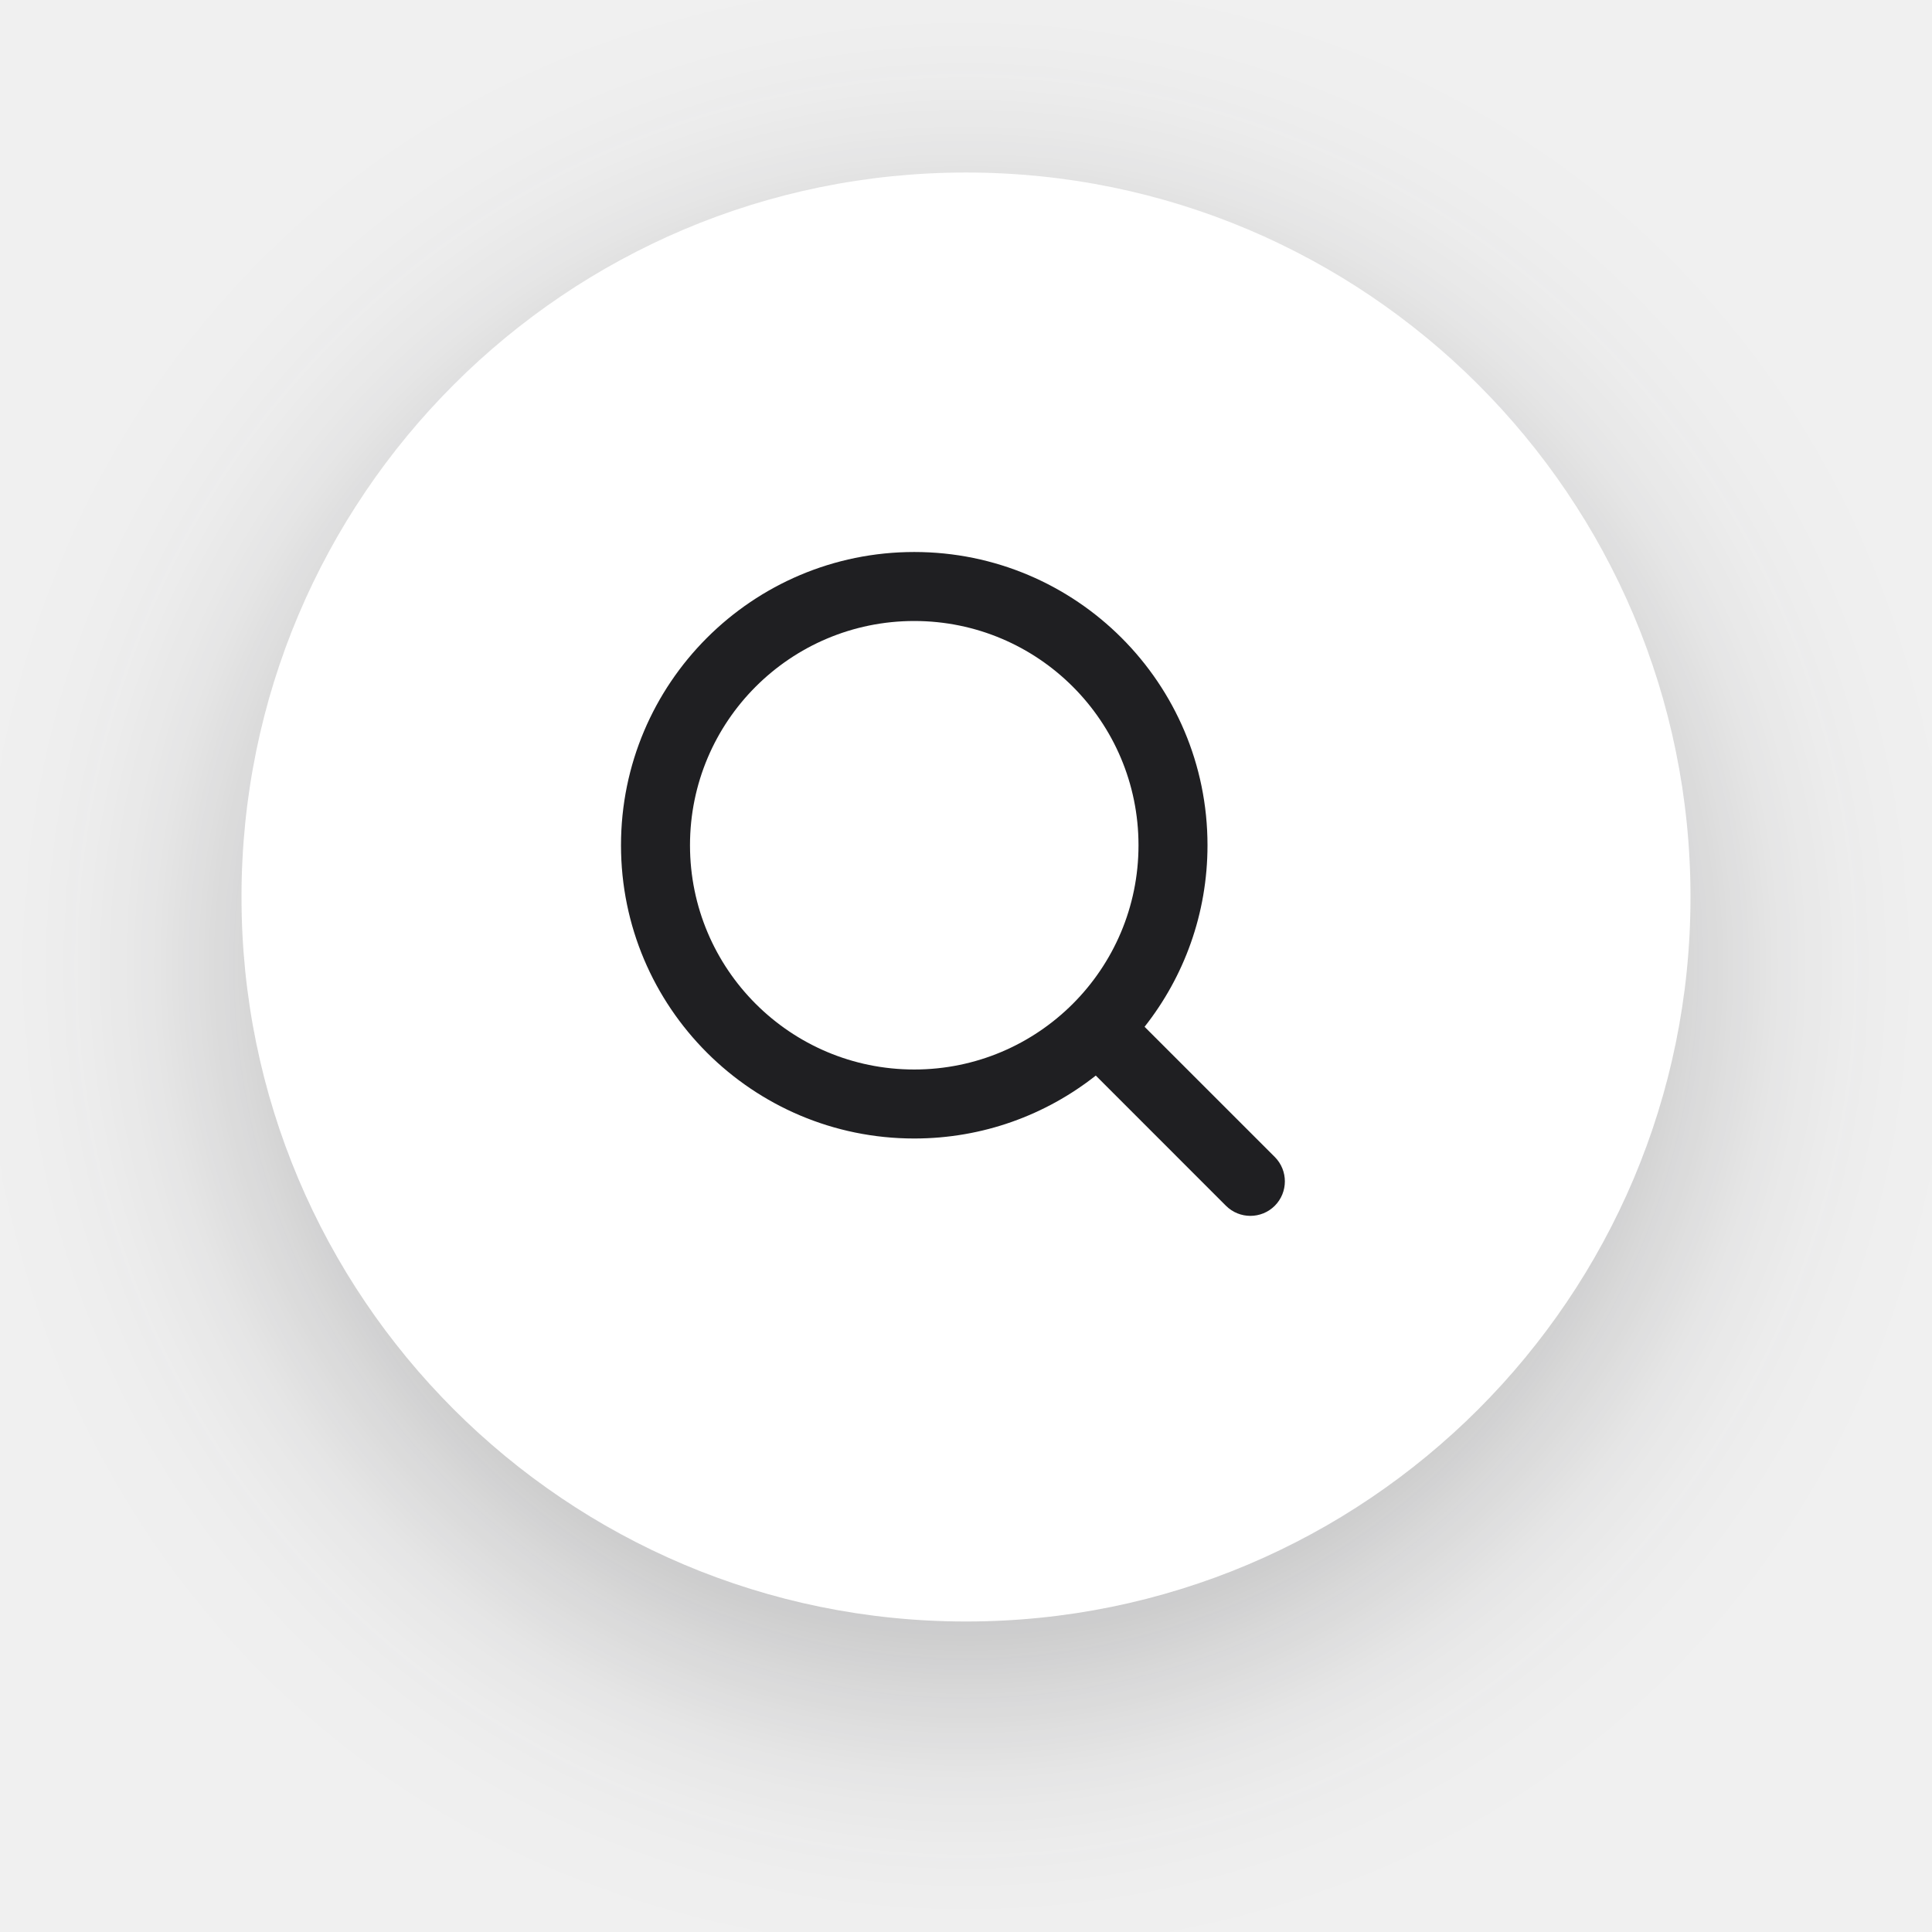
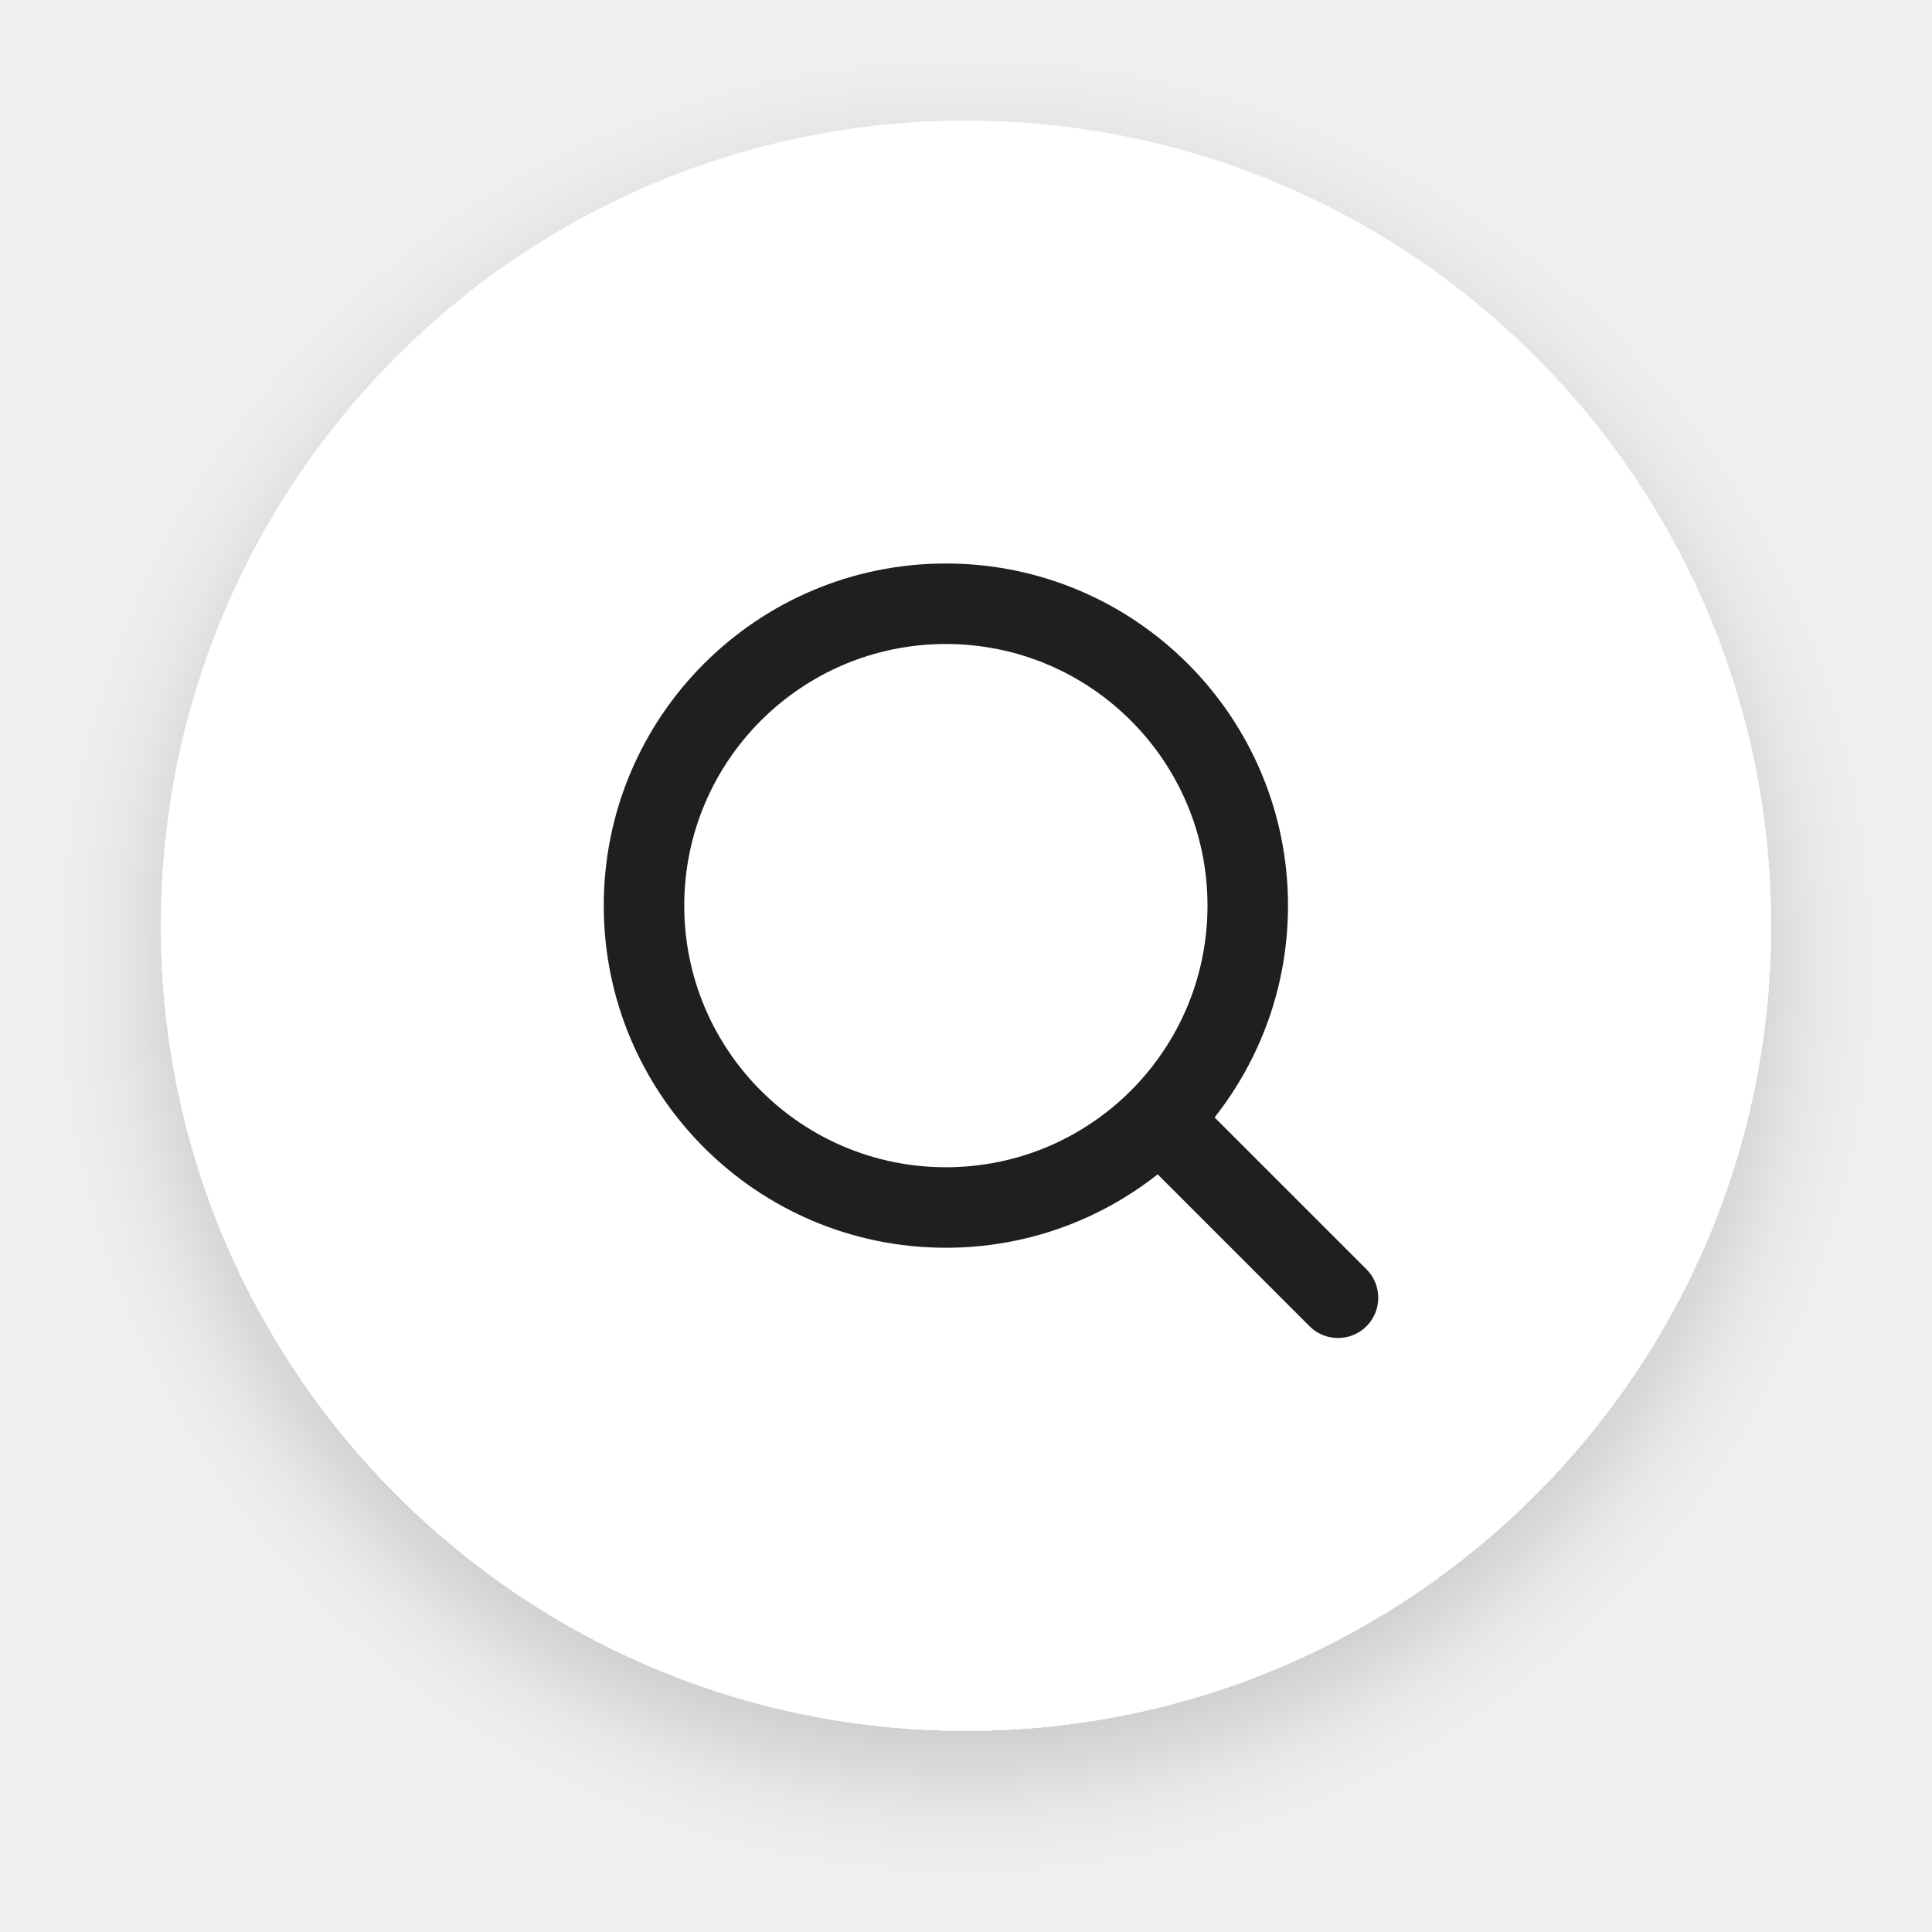
- <svg xmlns="http://www.w3.org/2000/svg" width="56" height="56" viewBox="0 0 56 56" fill="none">
-   <g filter="url(#filter0_d)">
-     <path fill-rule="evenodd" clip-rule="evenodd" d="M28 47C39.598 47 49 37.598 49 26C49 14.402 39.598 5 28 5C16.402 5 7 14.402 7 26C7 37.598 16.402 47 28 47Z" fill="white" />
+ <svg xmlns="http://www.w3.org/2000/svg" width="48" height="48" viewBox="0 0 48 48" fill="none">
+   <g filter="url(#filter0_d_35122_1498)">
+     <path fill-rule="evenodd" clip-rule="evenodd" d="M24 43C35.046 43 44 34.046 44 23C44 11.954 35.046 3 24 3C12.954 3 4 11.954 4 23C4 34.046 12.954 43 24 43Z" fill="white" />
  </g>
-   <path fill-rule="evenodd" clip-rule="evenodd" d="M26.5 16C21.806 16 18 19.806 18 24.5C18 29.194 21.806 33 26.5 33C28.487 33 30.314 32.318 31.762 31.176L35.535 34.95C35.926 35.34 36.559 35.34 36.95 34.95C37.34 34.559 37.34 33.926 36.95 33.535L33.176 29.762C34.318 28.314 35 26.487 35 24.5C35 19.806 31.194 16 26.5 16ZM20 24.5C20 20.91 22.91 18 26.5 18C30.09 18 33 20.91 33 24.5C33 28.09 30.09 31 26.5 31C22.91 31 20 28.09 20 24.5Z" fill="#1F1F22" />
+   <path fill-rule="evenodd" clip-rule="evenodd" d="M23.5 14C18.806 14 15 17.806 15 22.5C15 27.194 18.806 31 23.5 31C25.487 31 27.314 30.318 28.762 29.176L32.535 32.95C32.926 33.34 33.559 33.34 33.95 32.95C34.34 32.559 34.34 31.926 33.95 31.535L30.176 27.762C31.318 26.314 32 24.487 32 22.5C32 17.806 28.194 14 23.5 14ZM17 22.5C17 18.91 19.91 16 23.5 16C27.09 16 30 18.91 30 22.5C30 26.09 27.09 29 23.5 29C19.91 29 17 26.09 17 22.5Z" fill="#1F1F22" />
  <defs>
-     <filter id="filter0_d" x="0" y="0" width="56" height="56" filterUnits="userSpaceOnUse" color-interpolation-filters="sRGB">
+     <filter id="filter0_d_35122_1498" x="1" y="1" width="46" height="46" filterUnits="userSpaceOnUse" color-interpolation-filters="sRGB">
      <feFlood flood-opacity="0" result="BackgroundImageFix" />
      <feColorMatrix in="SourceAlpha" type="matrix" values="0 0 0 0 0 0 0 0 0 0 0 0 0 0 0 0 0 0 127 0" result="hardAlpha" />
-       <feOffset dy="2" />
-       <feGaussianBlur stdDeviation="3.5" />
-       <feColorMatrix type="matrix" values="0 0 0 0 0.122 0 0 0 0 0.122 0 0 0 0 0.133 0 0 0 0.25 0" />
-       <feBlend mode="normal" in2="BackgroundImageFix" result="effect1_dropShadow" />
-       <feBlend mode="normal" in="SourceGraphic" in2="effect1_dropShadow" result="shape" />
+       <feOffset dy="1" />
+       <feGaussianBlur stdDeviation="1.5" />
+       <feComposite in2="hardAlpha" operator="out" />
+       <feColorMatrix type="matrix" values="0 0 0 0 0 0 0 0 0 0 0 0 0 0 0 0 0 0 0.18 0" />
+       <feBlend mode="normal" in2="BackgroundImageFix" result="effect1_dropShadow_35122_1498" />
+       <feBlend mode="normal" in="SourceGraphic" in2="effect1_dropShadow_35122_1498" result="shape" />
    </filter>
  </defs>
</svg>
